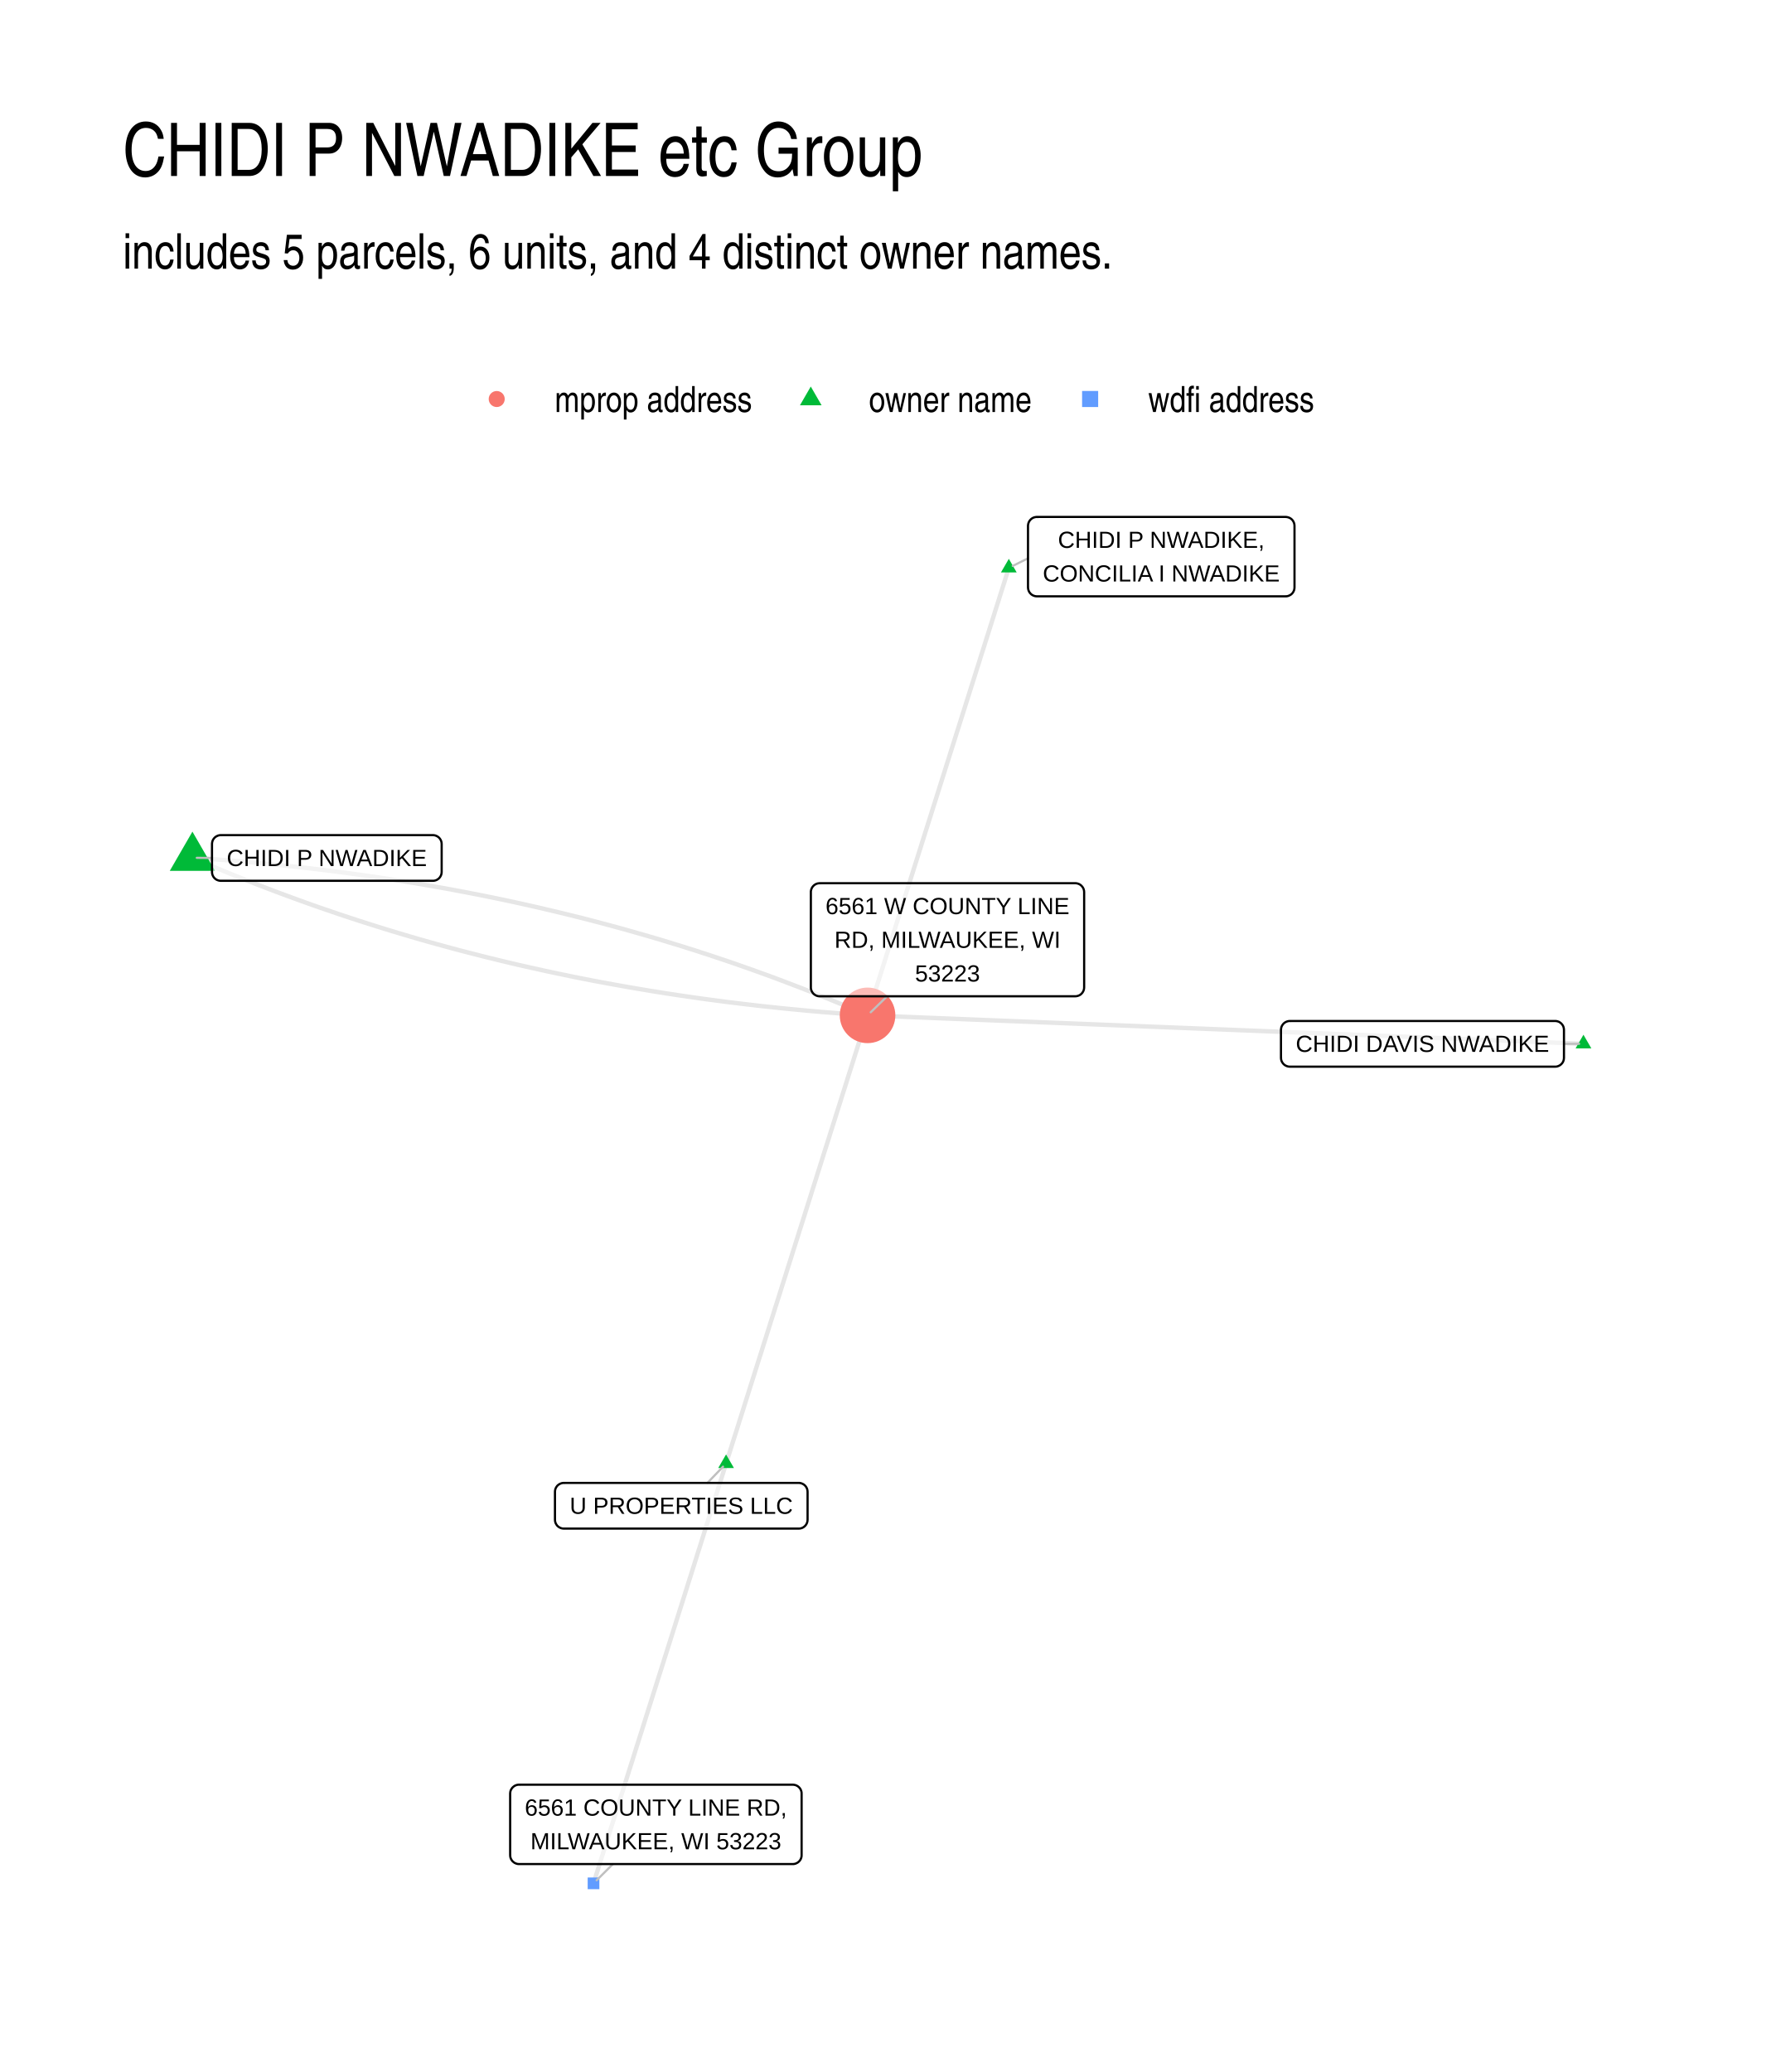
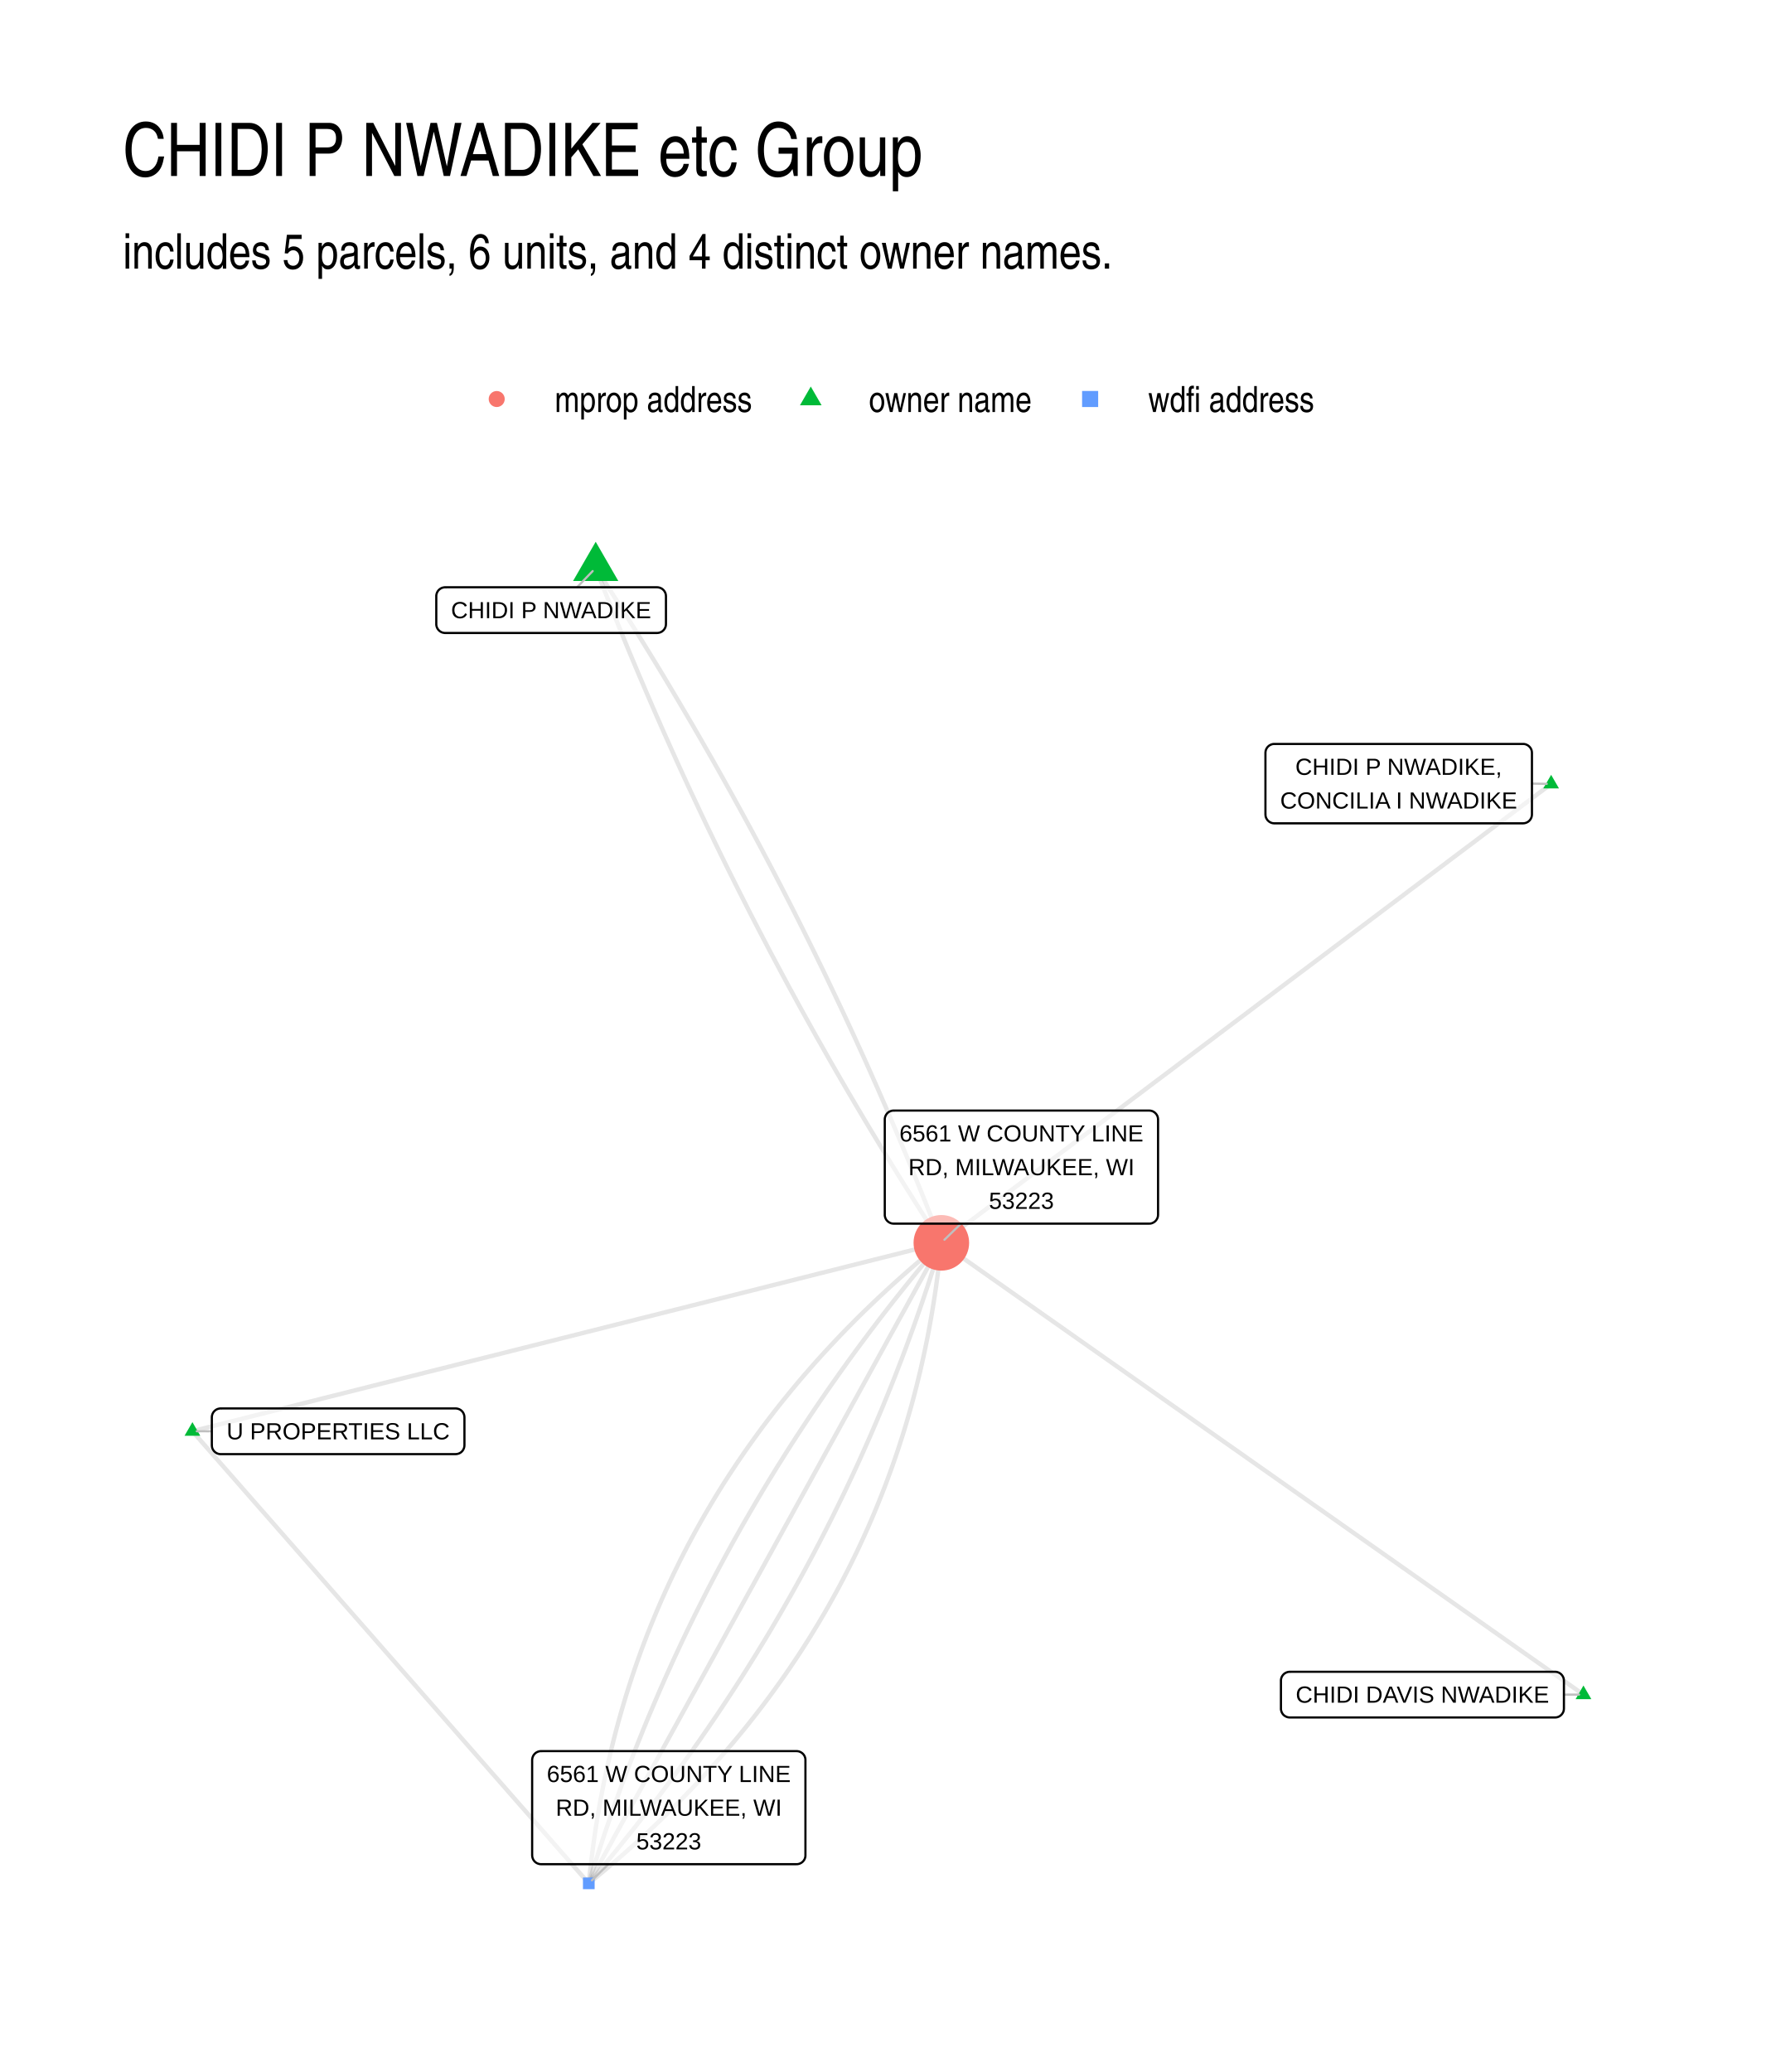
- <svg xmlns="http://www.w3.org/2000/svg" width="432.00pt" height="504.00pt" viewBox="0 0 432.00 504.00">
+ <svg xmlns="http://www.w3.org/2000/svg" width="576" height="672" viewBox="0 0 432 504">
  <g class="svglite">
    <defs>
-       <style type="text/css">
-     .svglite line, .svglite polyline, .svglite polygon, .svglite path, .svglite rect, .svglite circle {
-       fill: none;
-       stroke: #000000;
-       stroke-linecap: round;
-       stroke-linejoin: round;
-       stroke-miterlimit: 10.00;
-     }
-     .svglite text {
-       white-space: pre;
-     }
-     .svglite g.glyphgroup path {
-       fill: inherit;
-       stroke: none;
-     }
-   </style>
+       <style>.svglite line,.svglite polyline,.svglite polygon,.svglite path,.svglite circle{fill:none;stroke:#000000;stroke-linecap:round;stroke-linejoin:round;stroke-miterlimit:10.00}.svglite text{white-space:pre}.svglite g.glyphgroup path{fill:inherit;stroke:none}</style>
    </defs>
-     <rect width="100%" height="100%" style="stroke: none; fill: #FFFFFF;" />
+     <rect width="100%" height="100%" style="stroke-linecap:round;stroke-linejoin:round;stroke-miterlimit:10.00;stroke:none;fill:#FFFFFF" />
    <defs>
      <clipPath id="cpMC4wMHw0MzIuMDB8MC4wMHw1MDQuMDA=">
-         <rect x="0.00" y="0.00" width="432.00" height="504.00" />
+         <path d="M0 0h432v504H0z" />
      </clipPath>
    </defs>
    <g clip-path="url(#cpMC4wMHw0MzIuMDB8MC4wMHw1MDQuMDA=)">
-       <rect x="0.00" y="0.00" width="432.00" height="504.00" style="stroke-width: 1.07; stroke: none; fill: #FFFFFF;" />
+       <path d="M0 0h432v504H0z" style="stroke-width:1.07;stroke:none;fill:#FFFFFF" />
    </g>
    <defs>
      <clipPath id="cpMjkuODl8NDAyLjExfDEyMi4xNHw0NzQuMTE=">
-         <rect x="29.89" y="122.14" width="372.22" height="351.97" />
+         <path d="M29.89 122.14h372.22v351.97H29.89z" />
      </clipPath>
    </defs>
    <g clip-path="url(#cpMjkuODl8NDAyLjExfDEyMi4xNHw0NzQuMTE=)">
-       <polyline points="385.19,253.90 383.43,253.83 381.67,253.76 379.92,253.69 378.16,253.62 376.40,253.55 374.64,253.48 372.88,253.41 371.12,253.34 369.36,253.27 367.60,253.20 365.84,253.13 364.08,253.06 362.32,252.99 360.57,252.92 358.81,252.85 357.05,252.78 355.29,252.71 353.53,252.64 351.77,252.57 350.01,252.50 348.25,252.43 346.49,252.36 344.73,252.29 342.97,252.22 341.22,252.15 339.46,252.08 337.70,252.01 335.94,251.94 334.18,251.87 332.42,251.80 330.66,251.73 328.90,251.66 327.14,251.59 325.38,251.52 323.62,251.45 321.87,251.38 320.11,251.32 318.35,251.25 316.59,251.18 314.83,251.11 313.07,251.04 311.31,250.97 309.55,250.90 307.79,250.83 306.03,250.76 304.27,250.69 302.52,250.62 300.76,250.55 299.00,250.48 297.24,250.41 295.48,250.34 293.72,250.27 291.96,250.20 290.20,250.13 288.44,250.06 286.68,249.99 284.92,249.92 283.17,249.85 281.41,249.78 279.65,249.71 277.89,249.64 276.13,249.57 274.37,249.50 272.61,249.43 270.85,249.36 269.09,249.29 267.33,249.22 265.57,249.15 263.82,249.08 262.06,249.01 260.30,248.94 258.54,248.87 256.78,248.80 255.02,248.73 253.26,248.66 251.50,248.59 249.74,248.52 247.98,248.45 246.22,248.38 244.46,248.31 242.71,248.24 240.95,248.17 239.19,248.10 237.43,248.03 235.67,247.96 233.91,247.89 232.15,247.82 230.39,247.75 228.63,247.68 226.87,247.61 225.11,247.54 223.36,247.47 221.60,247.40 219.84,247.33 218.08,247.26 216.32,247.19 214.56,247.12 212.80,247.05 211.04,246.98 " style="stroke-width: 1.07; stroke: #000000; stroke-opacity: 0.10; stroke-linecap: butt;" />
-       <polyline points="245.41,138.14 245.06,139.24 244.71,140.33 244.37,141.43 244.02,142.53 243.67,143.63 243.32,144.73 242.98,145.83 242.63,146.93 242.28,148.03 241.94,149.13 241.59,150.23 241.24,151.33 240.89,152.43 240.55,153.53 240.20,154.63 239.85,155.73 239.51,156.83 239.16,157.93 238.81,159.02 238.46,160.12 238.12,161.22 237.77,162.32 237.42,163.42 237.08,164.52 236.73,165.62 236.38,166.72 236.03,167.82 235.69,168.92 235.34,170.02 234.99,171.12 234.65,172.22 234.30,173.32 233.95,174.42 233.60,175.52 233.26,176.62 232.91,177.71 232.56,178.81 232.22,179.91 231.87,181.01 231.52,182.11 231.17,183.21 230.83,184.31 230.48,185.41 230.13,186.51 229.79,187.61 229.44,188.71 229.09,189.81 228.74,190.91 228.40,192.01 228.05,193.11 227.70,194.21 227.36,195.31 227.01,196.40 226.66,197.50 226.32,198.60 225.97,199.70 225.62,200.80 225.27,201.90 224.93,203.00 224.58,204.10 224.23,205.20 223.89,206.30 223.54,207.40 223.19,208.50 222.84,209.60 222.50,210.70 222.15,211.80 221.80,212.90 221.46,214.00 221.11,215.10 220.76,216.19 220.41,217.29 220.07,218.39 219.72,219.49 219.37,220.59 219.03,221.69 218.68,222.79 218.33,223.89 217.98,224.99 217.64,226.09 217.29,227.19 216.94,228.29 216.60,229.39 216.25,230.49 215.90,231.59 215.55,232.69 215.21,233.79 214.86,234.88 214.51,235.98 214.17,237.08 213.82,238.18 213.47,239.28 213.12,240.38 212.78,241.48 212.43,242.58 212.08,243.68 211.74,244.78 211.39,245.88 211.04,246.98 " style="stroke-width: 1.07; stroke: #000000; stroke-opacity: 0.10; stroke-linecap: butt;" />
-       <polyline points="46.81,208.65 48.32,209.30 49.83,209.95 51.35,210.59 52.87,211.23 54.40,211.86 55.92,212.49 57.45,213.11 58.99,213.73 60.52,214.34 62.06,214.95 63.60,215.55 65.15,216.14 66.69,216.73 68.24,217.31 69.80,217.89 71.36,218.46 72.91,219.03 74.48,219.59 76.04,220.15 77.61,220.70 79.18,221.24 80.76,221.78 82.34,222.32 83.92,222.85 85.50,223.37 87.09,223.89 88.68,224.40 90.27,224.91 91.87,225.41 93.47,225.91 95.07,226.40 96.67,226.88 98.28,227.36 99.89,227.84 101.50,228.31 103.12,228.77 104.74,229.23 106.36,229.68 107.99,230.13 109.62,230.57 111.25,231.01 112.89,231.44 114.52,231.86 116.17,232.28 117.81,232.70 119.46,233.10 121.11,233.51 122.76,233.91 124.41,234.30 126.07,234.69 127.74,235.07 129.40,235.44 131.07,235.81 132.74,236.18 134.41,236.54 136.09,236.89 137.77,237.24 139.45,237.59 141.14,237.93 142.83,238.26 144.52,238.59 146.22,238.91 147.91,239.22 149.61,239.53 151.32,239.84 153.03,240.14 154.74,240.43 156.45,240.72 158.16,241.01 159.88,241.28 161.61,241.56 163.33,241.82 165.06,242.09 166.79,242.34 168.52,242.59 170.26,242.84 172.00,243.08 173.74,243.31 175.49,243.54 177.24,243.77 178.99,243.98 180.75,244.20 182.50,244.40 184.27,244.61 186.03,244.80 187.80,244.99 189.57,245.18 191.34,245.36 193.12,245.53 194.89,245.70 196.68,245.87 198.46,246.02 200.25,246.18 202.04,246.32 203.84,246.47 205.63,246.60 207.43,246.73 209.24,246.86 211.04,246.98 " style="stroke-width: 1.07; stroke: #000000; stroke-opacity: 0.10; stroke-linecap: butt;" />
-       <polyline points="176.62,355.99 176.97,354.89 177.32,353.79 177.67,352.69 178.01,351.59 178.36,350.48 178.71,349.38 179.06,348.28 179.41,347.18 179.75,346.08 180.10,344.98 180.45,343.88 180.80,342.78 181.14,341.68 181.49,340.57 181.84,339.47 182.19,338.37 182.53,337.27 182.88,336.17 183.23,335.07 183.58,333.97 183.92,332.87 184.27,331.76 184.62,330.66 184.97,329.56 185.32,328.46 185.66,327.36 186.01,326.26 186.36,325.16 186.71,324.06 187.05,322.96 187.40,321.85 187.75,320.75 188.10,319.65 188.44,318.55 188.79,317.45 189.14,316.35 189.49,315.25 189.84,314.15 190.18,313.05 190.53,311.94 190.88,310.84 191.23,309.74 191.57,308.64 191.92,307.54 192.27,306.44 192.62,305.34 192.96,304.24 193.31,303.14 193.66,302.03 194.01,300.93 194.35,299.83 194.70,298.73 195.05,297.63 195.40,296.53 195.75,295.43 196.09,294.33 196.44,293.23 196.79,292.12 197.14,291.02 197.48,289.92 197.83,288.82 198.18,287.72 198.53,286.62 198.87,285.52 199.22,284.42 199.57,283.32 199.92,282.21 200.26,281.11 200.61,280.01 200.96,278.91 201.31,277.81 201.66,276.71 202.00,275.61 202.35,274.51 202.70,273.41 203.05,272.30 203.39,271.20 203.74,270.10 204.09,269.00 204.44,267.90 204.78,266.80 205.13,265.70 205.48,264.60 205.83,263.49 206.17,262.39 206.52,261.29 206.87,260.19 207.22,259.09 207.57,257.99 207.91,256.89 208.26,255.79 208.61,254.69 208.96,253.58 209.30,252.48 209.65,251.38 210.00,250.28 210.35,249.18 210.69,248.08 211.04,246.98 " style="stroke-width: 1.07; stroke: #000000; stroke-opacity: 0.10; stroke-linecap: butt;" />
-       <polyline points="176.62,355.99 176.30,357.02 175.97,358.05 175.65,359.08 175.32,360.12 175.00,361.15 174.67,362.18 174.34,363.21 174.02,364.24 173.69,365.27 173.37,366.31 173.04,367.34 172.72,368.37 172.39,369.40 172.06,370.43 171.74,371.46 171.41,372.49 171.09,373.53 170.76,374.56 170.44,375.59 170.11,376.62 169.78,377.65 169.46,378.68 169.13,379.72 168.81,380.75 168.48,381.78 168.16,382.81 167.83,383.84 167.50,384.87 167.18,385.90 166.85,386.94 166.53,387.97 166.20,389.00 165.88,390.03 165.55,391.06 165.22,392.09 164.90,393.13 164.57,394.16 164.25,395.19 163.92,396.22 163.60,397.25 163.27,398.28 162.95,399.31 162.62,400.35 162.29,401.38 161.97,402.41 161.64,403.44 161.32,404.47 160.99,405.50 160.67,406.54 160.34,407.57 160.01,408.60 159.69,409.63 159.36,410.66 159.04,411.69 158.71,412.72 158.39,413.76 158.06,414.79 157.73,415.82 157.41,416.85 157.08,417.88 156.76,418.91 156.43,419.95 156.11,420.98 155.78,422.01 155.45,423.04 155.13,424.07 154.80,425.10 154.48,426.14 154.15,427.17 153.83,428.20 153.50,429.23 153.17,430.26 152.85,431.29 152.52,432.32 152.20,433.36 151.87,434.39 151.55,435.42 151.22,436.45 150.89,437.48 150.57,438.51 150.24,439.55 149.92,440.58 149.59,441.61 149.27,442.64 148.94,443.67 148.61,444.70 148.29,445.73 147.96,446.77 147.64,447.80 147.31,448.83 146.99,449.86 146.66,450.89 146.33,451.92 146.01,452.96 145.68,453.99 145.36,455.02 145.03,456.05 144.71,457.08 144.38,458.11 " style="stroke-width: 1.07; stroke: #000000; stroke-opacity: 0.10; stroke-linecap: butt;" />
-       <polyline points="46.81,208.65 48.61,208.77 50.42,208.89 52.22,209.02 54.01,209.16 55.81,209.30 57.60,209.45 59.39,209.60 61.17,209.76 62.95,209.92 64.73,210.09 66.51,210.27 68.28,210.45 70.05,210.63 71.82,210.82 73.58,211.02 75.35,211.22 77.10,211.43 78.86,211.64 80.61,211.86 82.36,212.08 84.11,212.31 85.85,212.55 87.59,212.79 89.33,213.03 91.06,213.28 92.79,213.54 94.52,213.80 96.24,214.07 97.97,214.34 99.69,214.62 101.40,214.90 103.11,215.19 104.82,215.49 106.53,215.79 108.24,216.09 109.94,216.40 111.63,216.72 113.33,217.04 115.02,217.37 116.71,217.70 118.40,218.04 120.08,218.38 121.76,218.73 123.44,219.08 125.11,219.44 126.78,219.81 128.45,220.18 130.11,220.56 131.78,220.94 133.43,221.33 135.09,221.72 136.74,222.12 138.39,222.52 140.04,222.93 141.68,223.34 143.33,223.76 144.96,224.19 146.60,224.62 148.23,225.06 149.86,225.50 151.48,225.94 153.11,226.40 154.73,226.86 156.34,227.32 157.96,227.79 159.57,228.26 161.18,228.74 162.78,229.23 164.38,229.72 165.98,230.21 167.58,230.72 169.17,231.22 170.76,231.74 172.35,232.25 173.93,232.78 175.51,233.31 177.09,233.84 178.67,234.38 180.24,234.93 181.81,235.48 183.37,236.03 184.93,236.60 186.49,237.16 188.05,237.73 189.60,238.31 191.16,238.90 192.70,239.49 194.25,240.08 195.79,240.68 197.33,241.28 198.86,241.90 200.40,242.51 201.93,243.13 203.45,243.76 204.98,244.39 206.50,245.03 208.02,245.67 209.53,246.32 211.04,246.98 " style="stroke-width: 1.07; stroke: #000000; stroke-opacity: 0.10; stroke-linecap: butt;" />
-       <polygon points="385.19,251.69 387.11,255.01 383.28,255.01 " style="stroke-width: 0.71; stroke: none; fill: #00BA38;" />
-       <polygon points="245.41,135.93 247.32,139.24 243.49,139.24 " style="stroke-width: 0.71; stroke: none; fill: #00BA38;" />
-       <polygon points="46.81,202.29 52.31,211.83 41.30,211.83 " style="stroke-width: 0.71; stroke: none; fill: #00BA38;" />
-       <polygon points="176.62,353.78 178.54,357.09 174.71,357.09 " style="stroke-width: 0.71; stroke: none; fill: #00BA38;" />
-       <circle cx="211.04" cy="246.98" r="6.76" style="stroke-width: 0.71; stroke: none; fill: #F8766D;" />
-       <polygon points="142.96,459.53 145.80,459.53 145.80,456.69 142.96,456.69 " style="stroke-width: 0.71; stroke: none; fill: #619CFF;" />
-       <line x1="380.45" y1="253.90" x2="384.13" y2="253.90" style="stroke-width: 0.53; stroke: #BFBFBF;" />
-       <line x1="250.07" y1="135.81" x2="246.36" y2="137.66" style="stroke-width: 0.53; stroke: #BFBFBF;" />
-       <line x1="51.57" y1="208.70" x2="47.87" y2="208.66" style="stroke-width: 0.53; stroke: #BFBFBF;" />
-       <line x1="172.09" y1="360.71" x2="175.88" y2="356.76" style="stroke-width: 0.53; stroke: #BFBFBF;" />
-       <line x1="215.80" y1="242.34" x2="211.81" y2="246.23" style="stroke-width: 0.53; stroke: #BFBFBF;" />
-       <line x1="149.10" y1="453.42" x2="145.14" y2="457.36" style="stroke-width: 0.53; stroke: #BFBFBF;" />
-       <polygon points="313.77,259.46 378.29,259.46 378.21,259.46 378.55,259.45 378.89,259.38 379.22,259.25 379.52,259.08 379.79,258.86 380.02,258.60 380.21,258.31 380.34,257.99 380.42,257.65 380.45,257.30 380.45,257.30 380.45,250.51 380.45,250.51 380.42,250.16 380.34,249.82 380.21,249.50 380.02,249.21 379.79,248.95 379.52,248.73 379.22,248.55 378.89,248.43 378.55,248.36 378.29,248.35 313.77,248.35 314.03,248.36 313.69,248.35 313.34,248.39 313.01,248.49 312.69,248.64 312.41,248.83 312.16,249.07 311.95,249.35 311.78,249.66 311.67,249.99 311.62,250.33 311.61,250.51 311.61,257.30 311.62,257.13 311.62,257.48 311.67,257.82 311.78,258.15 311.95,258.46 312.16,258.74 312.41,258.98 312.69,259.17 313.01,259.32 313.34,259.42 313.69,259.46 " style="stroke-width: 0.53; fill: #FFFFFF; fill-opacity: 0.50;" />
-       <text x="346.03" y="255.86" text-anchor="middle" style="font-size: 5.69px; font-family: &quot;Liberation Sans&quot;;" textLength="61.64px" lengthAdjust="spacingAndGlyphs">CHIDI DAVIS NWADIKE</text>
-       <polygon points="252.23,145.05 312.74,145.05 312.65,145.05 313.00,145.04 313.34,144.97 313.66,144.84 313.97,144.67 314.24,144.45 314.47,144.19 314.65,143.90 314.79,143.58 314.87,143.24 314.90,142.89 314.90,142.89 314.90,127.90 314.90,127.90 314.87,127.55 314.79,127.22 314.65,126.90 314.47,126.60 314.24,126.34 313.97,126.12 313.66,125.95 313.34,125.83 313.00,125.76 312.74,125.74 252.23,125.74 252.49,125.76 252.15,125.74 251.80,125.79 251.47,125.88 251.15,126.03 250.87,126.23 250.62,126.47 250.41,126.75 250.25,127.05 250.14,127.38 250.08,127.73 250.07,127.90 250.07,142.89 250.08,142.72 250.08,143.07 250.14,143.41 250.25,143.74 250.41,144.05 250.62,144.32 250.87,144.57 251.15,144.76 251.47,144.91 251.80,145.01 252.15,145.05 " style="stroke-width: 0.53; fill: #FFFFFF; fill-opacity: 0.50;" />
-       <text x="282.49" y="133.26" text-anchor="middle" style="font-size: 5.69px; font-family: &quot;Liberation Sans&quot;;" textLength="50.25px" lengthAdjust="spacingAndGlyphs">CHIDI P NWADIKE,</text>
-       <text x="282.49" y="141.45" text-anchor="middle" style="font-size: 5.69px; font-family: &quot;Liberation Sans&quot;;" textLength="57.62px" lengthAdjust="spacingAndGlyphs">CONCILIA I NWADIKE</text>
-       <polygon points="53.73,214.25 105.28,214.25 105.19,214.25 105.54,214.24 105.88,214.17 106.21,214.05 106.51,213.87 106.78,213.65 107.01,213.39 107.19,213.10 107.33,212.78 107.41,212.44 107.44,212.09 107.44,212.09 107.44,205.30 107.44,205.30 107.41,204.95 107.33,204.61 107.19,204.29 107.01,204.00 106.78,203.74 106.51,203.52 106.21,203.35 105.88,203.22 105.54,203.15 105.28,203.14 53.73,203.14 53.99,203.15 53.64,203.14 53.30,203.18 52.96,203.28 52.65,203.43 52.36,203.62 52.11,203.87 51.90,204.14 51.74,204.45 51.63,204.78 51.58,205.12 51.57,205.30 51.57,212.09 51.58,211.92 51.58,212.27 51.63,212.61 51.74,212.94 51.90,213.25 52.11,213.53 52.36,213.77 52.65,213.97 52.96,214.11 53.30,214.21 53.64,214.25 " style="stroke-width: 0.53; fill: #FFFFFF; fill-opacity: 0.50;" />
-       <text x="79.50" y="210.65" text-anchor="middle" style="font-size: 5.69px; font-family: &quot;Liberation Sans&quot;;" textLength="48.67px" lengthAdjust="spacingAndGlyphs">CHIDI P NWADIKE</text>
-       <polygon points="137.16,371.82 194.29,371.82 194.20,371.82 194.55,371.81 194.89,371.74 195.22,371.62 195.52,371.44 195.79,371.22 196.02,370.96 196.20,370.67 196.34,370.35 196.42,370.01 196.45,369.66 196.45,369.66 196.45,362.87 196.45,362.87 196.42,362.52 196.34,362.18 196.20,361.86 196.02,361.57 195.79,361.31 195.52,361.09 195.22,360.92 194.89,360.79 194.55,360.72 194.29,360.71 137.16,360.71 137.42,360.72 137.07,360.71 136.73,360.75 136.40,360.85 136.08,361.00 135.80,361.19 135.54,361.43 135.34,361.71 135.17,362.02 135.06,362.35 135.01,362.69 135.00,362.87 135.00,369.66 135.01,369.49 135.01,369.84 135.06,370.18 135.17,370.51 135.34,370.82 135.54,371.10 135.80,371.34 136.08,371.53 136.40,371.68 136.73,371.78 137.07,371.82 " style="stroke-width: 0.53; fill: #FFFFFF; fill-opacity: 0.50;" />
-       <text x="165.73" y="368.22" text-anchor="middle" style="font-size: 5.69px; font-family: &quot;Liberation Sans&quot;;" textLength="54.25px" lengthAdjust="spacingAndGlyphs">U PROPERTIES LLC</text>
-       <polygon points="199.41,242.34 261.57,242.34 261.48,242.34 261.83,242.32 262.17,242.25 262.49,242.13 262.80,241.96 263.06,241.74 263.29,241.48 263.48,241.18 263.62,240.86 263.70,240.53 263.73,240.18 263.73,240.18 263.73,216.99 263.73,216.99 263.70,216.65 263.62,216.31 263.48,215.99 263.29,215.70 263.06,215.44 262.80,215.22 262.49,215.04 262.17,214.92 261.83,214.85 261.57,214.83 199.41,214.83 199.67,214.85 199.32,214.84 198.97,214.88 198.64,214.97 198.33,215.12 198.04,215.32 197.79,215.56 197.58,215.84 197.42,216.15 197.31,216.48 197.25,216.82 197.25,216.99 197.25,240.18 197.25,240.01 197.25,240.35 197.31,240.70 197.42,241.03 197.58,241.33 197.79,241.61 198.04,241.85 198.33,242.05 198.64,242.20 198.97,242.30 199.32,242.34 " style="stroke-width: 0.53; fill: #FFFFFF; fill-opacity: 0.50;" />
-       <text x="230.49" y="222.35" text-anchor="middle" style="font-size: 5.69px; font-family: &quot;Liberation Sans&quot;;" textLength="59.28px" lengthAdjust="spacingAndGlyphs">6561 W COUNTY LINE</text>
-       <text x="230.49" y="230.55" text-anchor="middle" style="font-size: 5.69px; font-family: &quot;Liberation Sans&quot;;" textLength="54.98px" lengthAdjust="spacingAndGlyphs">RD, MILWAUKEE, WI</text>
-       <text x="230.49" y="238.74" text-anchor="middle" style="font-size: 5.69px; font-family: &quot;Liberation Sans&quot;;" textLength="15.78px" lengthAdjust="spacingAndGlyphs">53223</text>
-       <polygon points="126.26,453.42 192.84,453.42 192.76,453.42 193.10,453.41 193.45,453.34 193.77,453.21 194.07,453.04 194.34,452.82 194.57,452.56 194.76,452.27 194.89,451.95 194.98,451.61 195.00,451.26 195.00,451.26 195.00,436.27 195.00,436.27 194.98,435.92 194.89,435.59 194.76,435.27 194.57,434.97 194.34,434.71 194.07,434.49 193.77,434.32 193.45,434.20 193.10,434.13 192.84,434.11 126.26,434.11 126.52,434.13 126.17,434.11 125.83,434.15 125.50,434.25 125.18,434.40 124.90,434.60 124.64,434.84 124.44,435.12 124.27,435.42 124.16,435.75 124.11,436.10 124.10,436.27 124.10,451.26 124.11,451.09 124.11,451.44 124.16,451.78 124.27,452.11 124.44,452.42 124.64,452.69 124.90,452.93 125.18,453.13 125.50,453.28 125.83,453.38 126.17,453.42 " style="stroke-width: 0.53; fill: #FFFFFF; fill-opacity: 0.50;" />
-       <text x="159.55" y="441.63" text-anchor="middle" style="font-size: 5.69px; font-family: &quot;Liberation Sans&quot;;" textLength="63.70px" lengthAdjust="spacingAndGlyphs">6561 COUNTY LINE RD,</text>
-       <text x="159.55" y="449.82" text-anchor="middle" style="font-size: 5.69px; font-family: &quot;Liberation Sans&quot;;" textLength="60.97px" lengthAdjust="spacingAndGlyphs">MILWAUKEE, WI 53223</text>
+       <path d="m385.19 412.2-1.58-1.11-1.57-1.11-1.58-1.11-1.58-1.11-1.58-1.11-1.57-1.11-1.58-1.11-1.58-1.11-1.58-1.11-1.58-1.11-1.57-1.11-1.58-1.11-1.58-1.11-1.58-1.11-1.57-1.11-1.58-1.11-1.58-1.11-1.58-1.11-1.58-1.11-1.57-1.11-1.58-1.11-1.58-1.11-1.58-1.11-1.58-1.11-1.57-1.11-1.58-1.11-1.58-1.11-1.58-1.11-1.57-1.11-1.58-1.11-1.58-1.11-1.58-1.11-1.58-1.11-1.57-1.11-1.58-1.11-1.58-1.11-1.58-1.11-1.57-1.11-1.58-1.11-1.58-1.11-1.58-1.11-1.58-1.11-1.57-1.11-1.58-1.11-1.58-1.11-1.58-1.11-1.58-1.11-1.57-1.11-1.58-1.11-1.58-1.11-1.58-1.11-1.57-1.11-1.58-1.11-1.58-1.11-1.58-1.11-1.58-1.11-1.57-1.11-1.58-1.11-1.58-1.11-1.58-1.11-1.57-1.11-1.58-1.11-1.58-1.11-1.58-1.11-1.58-1.11-1.57-1.11-1.58-1.11-1.58-1.11-1.58-1.11-1.58-1.11-1.57-1.11-1.58-1.11-1.58-1.11-1.58-1.11-1.57-1.11-1.58-1.11-1.58-1.11-1.58-1.11-1.58-1.11-1.57-1.11-1.58-1.11-1.58-1.11-1.58-1.11-1.57-1.11-1.58-1.11-1.58-1.11-1.58-1.11-1.58-1.11-1.57-1.11-1.58-1.11-1.58-1.11-1.58-1.11-1.58-1.11-1.57-1.11-1.58-1.11-1.58-1.11-1.58-1.11-1.57-1.11-1.58-1.11" style="stroke-width:1.07;stroke:#000000;stroke-opacity:0.10;stroke-linecap:butt" />
+       <path d="m377.33 190.68-1.5 1.13-1.5 1.12-1.5 1.13-1.5 1.13-1.5 1.13-1.49 1.12-1.5 1.13-1.5 1.13-1.5 1.13-1.5 1.12-1.5 1.13-1.49 1.13-1.5 1.13-1.5 1.12-1.5 1.13-1.5 1.13-1.5 1.13-1.49 1.13-1.5 1.12-1.5 1.13-1.5 1.13-1.5 1.13-1.5 1.12-1.49 1.13-1.5 1.13-1.5 1.13-1.5 1.12-1.5 1.13-1.5 1.13-1.49 1.13-1.5 1.12-1.5 1.13-1.5 1.13-1.5 1.13-1.5 1.12-1.49 1.13-1.5 1.13-1.5 1.13-1.5 1.12-1.5 1.13-1.5 1.13-1.49 1.13-1.5 1.12-1.5 1.13-1.5 1.13-1.5 1.13-1.5 1.12-1.5 1.13-1.49 1.13-1.5 1.13-1.5 1.12-1.5 1.13-1.5 1.13-1.5 1.13-1.49 1.13-1.5 1.12-1.5 1.13-1.5 1.13-1.5 1.13-1.5 1.12-1.49 1.13-1.5 1.13-1.5 1.13-1.5 1.12-1.5 1.13-1.5 1.13-1.49 1.13-1.5 1.12-1.5 1.13-1.5 1.13-1.5 1.13-1.5 1.12-1.49 1.13-1.5 1.13-1.5 1.13-1.5 1.12-1.5 1.13-1.5 1.13-1.49 1.13-1.5 1.12-1.5 1.13-1.5 1.13-1.5 1.13-1.5 1.12-1.49 1.13-1.5 1.13-1.5 1.13-1.5 1.12-1.5 1.13-1.5 1.13-1.5 1.13-1.49 1.12-1.5 1.13-1.5 1.13-1.5 1.13-1.5 1.13-1.5 1.12-1.49 1.13-1.5 1.13" style="stroke-width:1.07;stroke:#000000;stroke-opacity:0.10;stroke-linecap:butt" />
+       <path d="m144.91 138.14.67 1.73.68 1.74.67 1.73.69 1.73.68 1.73.69 1.73.7 1.73.7 1.72.7 1.72.7 1.73.71 1.72.71 1.72.72 1.71.72 1.72.72 1.71.73 1.71.73 1.72.73 1.7.74 1.71.74 1.71.74 1.7.75 1.71.75 1.7.76 1.7.76 1.69.76 1.7.76 1.7.77 1.69.78 1.69.77 1.69.78 1.69.79 1.69.79 1.68.79 1.68.79 1.69.8 1.68.8 1.68.81 1.67.81 1.68.81 1.67.82 1.68.82 1.67.82 1.67.83 1.66.83 1.67.84 1.67.84 1.66.84 1.66.84 1.66.85 1.66.86 1.66.85 1.65.86 1.65.87 1.66.86 1.65.87 1.64.88 1.65.88 1.65.88 1.64.88 1.64.89 1.64.9 1.64.89 1.64.9 1.64.91 1.63.9 1.63.91 1.64.92 1.63.92 1.62.92 1.63.92 1.63.93 1.62.93 1.62.94 1.62.94 1.62.94 1.62.95 1.61.95 1.62.96 1.61.95 1.61.96 1.61.97 1.6.97 1.61.97 1.6.98 1.61.98 1.6.98 1.6.99 1.6.99 1.59.99 1.6 1 1.59 1 1.59 1 1.59 1.01 1.59 1.01 1.59 1.02 1.58 1.02 1.59 1.02 1.58 1.03 1.58M46.81 348.13l1.84-.46 1.84-.46 1.84-.47 1.84-.46 1.84-.46 1.84-.46 1.84-.47 1.84-.46 1.84-.46 1.84-.47 1.84-.46 1.84-.46 1.84-.46 1.84-.47 1.84-.46 1.84-.46 1.84-.47 1.84-.46 1.84-.46 1.84-.46 1.84-.47 1.84-.46 1.84-.46 1.84-.47 1.84-.46 1.84-.46 1.84-.46 1.84-.47 1.84-.46 1.84-.46 1.84-.47 1.84-.46 1.84-.46 1.84-.46 1.84-.47 1.84-.46 1.84-.46 1.85-.47 1.84-.46 1.84-.46 1.84-.46 1.84-.47 1.84-.46 1.84-.46 1.84-.47 1.84-.46 1.84-.46 1.84-.46 1.84-.47 1.84-.46 1.84-.46 1.84-.47 1.84-.46 1.84-.46 1.84-.47 1.84-.46 1.84-.46 1.84-.46 1.84-.47 1.84-.46 1.84-.46 1.84-.47 1.84-.46 1.84-.46 1.84-.46 1.84-.47 1.84-.46 1.84-.46 1.84-.47 1.84-.46 1.84-.46 1.84-.46 1.84-.47 1.84-.46 1.84-.46 1.84-.47 1.84-.46 1.84-.46 1.84-.46 1.84-.47 1.84-.46 1.84-.46 1.84-.47 1.84-.46 1.85-.46 1.84-.46 1.84-.47 1.84-.46 1.84-.46 1.84-.47 1.84-.46 1.84-.46 1.84-.46 1.84-.47 1.84-.46 1.84-.46 1.84-.47 1.84-.46 1.84-.46M46.81 348.13l.97 1.11.98 1.12.97 1.11.97 1.11.98 1.11.97 1.11.97 1.11.98 1.11.97 1.11.98 1.11.97 1.11.97 1.11.98 1.12.97 1.11.98 1.11.97 1.11.97 1.11.98 1.11.97 1.11.98 1.11.97 1.11.97 1.11.98 1.11.97 1.12.98 1.11.97 1.11.97 1.11.98 1.11.97 1.11.98 1.11.97 1.11.97 1.11.98 1.11.97 1.11.98 1.12.97 1.11.97 1.11.98 1.11.97 1.11.98 1.11.97 1.11.97 1.11.98 1.11.97 1.11.98 1.11.97 1.12.97 1.11.98 1.11.97 1.11.98 1.11.97 1.11.97 1.11.98 1.11.97 1.11.98 1.11.97 1.11.97 1.12.98 1.11.97 1.11.98 1.11.97 1.11.97 1.11.98 1.11.97 1.11.98 1.11.97 1.11.97 1.11.98 1.12.97 1.11.98 1.11.97 1.11.97 1.11.98 1.11.97 1.11.97 1.11.98 1.11.97 1.11.98 1.11.97 1.12.97 1.11.98 1.11.97 1.11.98 1.11.97 1.11.97 1.11.98 1.11.97 1.11.98 1.11.97 1.11.97 1.12.98 1.11.97 1.11.98 1.11.97 1.11.97 1.11.98 1.11.97 1.11.98 1.11.97 1.11" style="stroke-width:1.07;stroke:#000000;stroke-opacity:0.10;stroke-linecap:butt" />
+       <path d="m144.91 138.14 1.02 1.58 1.03 1.58 1.02 1.58 1.01 1.59 1.01 1.58 1.01 1.59 1.01 1.59 1 1.59 1 1.6.99 1.59.99 1.6.99 1.6.98 1.6.98 1.6.98 1.6.97 1.6.97 1.61.96 1.61.96 1.61.96 1.61.95 1.61.95 1.61.95 1.62.95 1.61.93 1.62.94 1.62.93 1.63.93 1.62.93 1.62.92 1.63.92 1.63.91 1.63.91 1.63.91 1.63.9 1.64.9 1.63.9 1.64.89 1.64.89 1.64.89 1.64.88 1.65.88 1.64.87 1.65.87 1.65.87 1.65.86 1.65.86 1.65.86 1.66.85 1.66.85 1.65.85 1.66.84 1.67.84 1.66.83 1.66.83 1.67.83 1.67.83 1.67.82 1.67.81 1.67.82 1.67.81 1.68.8 1.68.8 1.68.8 1.68.8 1.68.79 1.68.79 1.69.78 1.69.78 1.68.78 1.69.77 1.7.77 1.69.77 1.69.76 1.7.76 1.7.75 1.7.76 1.7.74 1.7.75 1.71.74 1.7.74 1.71.73 1.71.73 1.71.73 1.71.72 1.72.72 1.71.71 1.72.72 1.72.7 1.72.71 1.72.7 1.72.7 1.73.69 1.72.69 1.73.69 1.73.68 1.73.68 1.74.68 1.73.67 1.74m-85.76 155.8 1.54-1.25 1.52-1.27 1.52-1.26 1.49-1.28 1.49-1.28 1.47-1.29 1.45-1.3 1.45-1.3 1.43-1.3 1.41-1.32 1.4-1.32 1.39-1.33 1.37-1.33 1.37-1.34 1.34-1.35 1.33-1.35 1.32-1.36 1.31-1.37 1.29-1.37 1.28-1.38 1.26-1.39 1.25-1.39 1.24-1.4 1.22-1.4 1.21-1.41 1.2-1.42 1.18-1.43 1.17-1.43 1.15-1.43 1.14-1.45 1.13-1.45 1.12-1.46 1.09-1.46 1.09-1.47 1.07-1.48 1.06-1.48 1.05-1.49 1.03-1.49 1.01-1.51 1.01-1.51.99-1.51.97-1.52.97-1.53.94-1.54.94-1.54.92-1.55.91-1.55.89-1.56.88-1.57.87-1.57.85-1.58.84-1.59.82-1.59.82-1.6.79-1.61.79-1.61.77-1.62.75-1.63.75-1.63.73-1.64.71-1.64.7-1.65.69-1.66.67-1.67.66-1.67.65-1.67.63-1.69.62-1.69.61-1.7.59-1.7.58-1.71.56-1.72.55-1.72.54-1.73.52-1.73.51-1.75.5-1.75.48-1.75.47-1.76.45-1.77.44-1.78.43-1.78.41-1.79.4-1.79.39-1.8.37-1.81.36-1.81.34-1.82.33-1.83.32-1.83.3-1.84.29-1.85.28-1.85.26-1.86.25-1.86.24-1.88.22-1.88.2-1.88.2-1.89" style="stroke-width:1.07;stroke:#000000;stroke-opacity:0.10;stroke-linecap:butt" />
+       <path d="m143.23 458.11 1.2-1.41 1.2-1.42 1.19-1.42 1.18-1.43 1.17-1.42 1.17-1.43 1.16-1.44 1.16-1.44 1.15-1.44 1.14-1.44 1.13-1.45 1.13-1.45 1.12-1.45 1.11-1.46 1.11-1.46 1.1-1.46 1.09-1.47 1.09-1.47 1.07-1.47 1.08-1.48 1.06-1.48 1.06-1.48 1.05-1.49 1.05-1.49 1.03-1.49 1.04-1.5 1.02-1.5 1.02-1.5 1.01-1.51 1-1.5 1-1.52.99-1.51.98-1.52.98-1.52.97-1.53.96-1.53.95-1.53.95-1.53.94-1.54.94-1.54.93-1.55.92-1.54.91-1.56.91-1.55.9-1.56.89-1.56.89-1.56.88-1.57.87-1.57.87-1.57.86-1.58.85-1.58.85-1.58.84-1.59.83-1.59.82-1.6.82-1.59.81-1.6.81-1.6.79-1.61.8-1.61.78-1.61.78-1.62.77-1.62.76-1.62.76-1.63.75-1.62.74-1.64.73-1.63.73-1.64.73-1.64.71-1.65.71-1.65.7-1.65.7-1.65.68-1.66.68-1.66.68-1.67.67-1.66.66-1.68.65-1.67.65-1.68.64-1.68.63-1.68.62-1.69.62-1.69.62-1.69.6-1.7.6-1.7.59-1.7.59-1.71.57-1.71.58-1.71.56-1.72.56-1.72.55-1.72.54-1.73.54-1.73.53-1.73" style="stroke-width:1.07;stroke:#000000;stroke-opacity:0.10;stroke-linecap:butt" />
+       <path d="m143.23 458.11.87-1.57.86-1.57.87-1.58.87-1.57.86-1.58.87-1.57.86-1.57.87-1.58.87-1.57.86-1.57.87-1.58.86-1.57.87-1.58.87-1.57.86-1.57.87-1.58.87-1.57.86-1.58.87-1.57.86-1.57.87-1.58.87-1.57.86-1.57.87-1.58.87-1.57.86-1.58.87-1.57.86-1.57.87-1.58.87-1.57.86-1.57.87-1.58.87-1.57.86-1.58.87-1.57.86-1.57.87-1.58.87-1.57.86-1.57.87-1.58.87-1.57.86-1.58.87-1.57.86-1.57.87-1.58.87-1.57.86-1.57.87-1.58.87-1.57.86-1.58.87-1.57.86-1.57.87-1.58.87-1.57.86-1.58.87-1.57.87-1.57.86-1.58.87-1.57.86-1.57.87-1.58.87-1.57.86-1.58.87-1.57.87-1.57.86-1.58.87-1.57.86-1.57.87-1.58.87-1.57.86-1.58.87-1.57.87-1.57.86-1.58.87-1.57.86-1.57.87-1.58.87-1.57.86-1.58.87-1.57.87-1.57.86-1.58.87-1.57.86-1.58.87-1.57.87-1.57.86-1.58.87-1.57.87-1.57.86-1.58.87-1.57.86-1.58.87-1.57.87-1.57.86-1.58.87-1.57.87-1.57.86-1.58.87-1.57" style="stroke-width:1.07;stroke:#000000;stroke-opacity:0.10;stroke-linecap:butt" />
+       <path d="m143.23 458.11.53-1.73.54-1.73.54-1.73.55-1.72.56-1.72.56-1.71.57-1.72.58-1.71.59-1.7.59-1.71.6-1.7.6-1.69.61-1.7.62-1.69.63-1.69.63-1.68.64-1.68.65-1.68.65-1.67.66-1.67.67-1.67.67-1.67.68-1.66.69-1.66.7-1.65.7-1.65.71-1.65.71-1.65.72-1.64.73-1.64.74-1.63.74-1.63.75-1.63.76-1.63.76-1.62.77-1.62.78-1.62.78-1.61.79-1.61.8-1.6.81-1.61.81-1.6.81-1.59.83-1.6.83-1.59.84-1.58.85-1.59.85-1.58.86-1.57.86-1.58.88-1.57.88-1.57.88-1.56.9-1.56.9-1.56.91-1.55.91-1.55.92-1.55.93-1.55.93-1.54.95-1.54.94-1.53.96-1.53.96-1.53.97-1.53.98-1.52.98-1.52.99-1.51 1-1.51 1-1.51 1.01-1.51 1.02-1.5 1.02-1.5 1.03-1.5 1.04-1.49 1.05-1.49 1.05-1.49 1.06-1.48 1.06-1.48 1.07-1.47 1.08-1.48 1.09-1.47 1.09-1.46 1.1-1.47 1.11-1.46 1.11-1.46 1.12-1.45 1.13-1.45 1.13-1.45 1.14-1.44 1.15-1.44 1.15-1.44 1.17-1.43 1.16-1.44 1.18-1.42 1.18-1.43 1.19-1.42 1.2-1.42 1.2-1.41" style="stroke-width:1.07;stroke:#000000;stroke-opacity:0.10;stroke-linecap:butt" />
+       <path d="m143.23 458.11.19-1.89.21-1.88.22-1.88.24-1.87.25-1.87.26-1.86.27-1.85.29-1.85.31-1.84.31-1.83.33-1.83.35-1.82.36-1.81.37-1.81.39-1.8.4-1.79.41-1.79.43-1.78.44-1.78.45-1.77.47-1.76.48-1.75.5-1.75.51-1.74.52-1.74.54-1.73.55-1.72.56-1.72.58-1.71.59-1.7.61-1.7.61-1.69.64-1.68.64-1.68.66-1.67.68-1.67.69-1.66.7-1.65.71-1.64.73-1.64.74-1.63.76-1.63.77-1.62.79-1.61.79-1.61.81-1.6.83-1.59.84-1.59.85-1.58.87-1.57.88-1.57.89-1.56.91-1.55.92-1.55.93-1.54.95-1.54.96-1.53.98-1.52.99-1.51 1-1.51 1.02-1.5 1.03-1.5 1.05-1.49 1.06-1.48 1.07-1.48 1.08-1.47 1.1-1.46 1.12-1.46 1.12-1.45 1.14-1.44 1.16-1.44 1.17-1.43 1.18-1.43 1.19-1.42 1.21-1.41 1.23-1.4 1.23-1.4 1.25-1.39 1.27-1.39 1.28-1.38 1.29-1.37 1.3-1.37 1.32-1.36 1.34-1.35 1.34-1.35 1.36-1.34 1.38-1.33 1.39-1.33 1.4-1.32 1.41-1.31 1.43-1.31 1.44-1.3 1.46-1.3 1.47-1.29 1.48-1.28 1.5-1.27 1.51-1.27 1.53-1.27 1.54-1.25" style="stroke-width:1.07;stroke:#000000;stroke-opacity:0.10;stroke-linecap:butt" />
+       <path d="m385.19 409.99 1.92 3.32h-3.83zm-7.86-221.52 1.91 3.31h-3.83zm-232.42-56.69 5.5 9.54H139.4zm-98.1 214.14 1.91 3.32h-3.83z" style="stroke-width:0.71;stroke:none;fill:#00BA38" />
+       <path d="M141.81 459.53h2.84v-2.84h-2.84z" style="stroke-width:0.71;stroke:none;fill:#619CFF" />
+       <circle cx="228.99" cy="302.31" r="6.76" style="stroke-width:0.71;stroke:none;fill:#F8766D" />
+       <path d="m380.44 412.21 3.69-.01m-11.47-221.59 3.6.05m-235.88-47.81 3.79-3.94M51.53 348.15l-3.66-.01m100.14 105.31-4.02 3.92m89.78-159.73-4.02 3.92" style="stroke-width:0.53;stroke:#BFBFBF" />
+       <path d="M313.76 417.76h64.52-.09l.35-.01.34-.07.32-.12.3-.18.27-.22.23-.26.19-.29.14-.32.08-.34.03-.35v-6.79l-.03-.35-.08-.34-.14-.32-.19-.29-.23-.26-.27-.22-.3-.17-.32-.13-.34-.07-.26-.01h-64.52l.26.01-.35-.01-.35.04-.33.1-.31.15-.29.19-.25.25-.21.27-.16.31-.11.33-.06.34v6.97-.17.35l.06.34.11.33.16.31.21.28.25.24.29.19.31.15.33.1.35.04z" style="stroke-width:0.53;fill:#FFFFFF;fill-opacity:0.50" />
+       <text x="346.02" y="414.16" lengthAdjust="spacingAndGlyphs" style="font-size:5.69px;font-family:&quot;Liberation Sans&quot;" text-anchor="middle" textLength="61.64">CHIDI DAVIS NWADIKE</text>
+       <path d="M309.99 200.27h60.51-.09l.35-.02.34-.07.32-.12.3-.17.27-.22.23-.26.19-.3.14-.32.08-.33.03-.35v-14.99l-.03-.35-.08-.34-.14-.32-.19-.29-.23-.26-.27-.22-.3-.17-.32-.13-.34-.07-.26-.01h-60.51l.26.01-.35-.01-.34.04-.33.1-.32.15-.28.19-.26.25-.2.27-.17.31-.11.33-.05.34-.01.18v14.99l.01-.17v.34l.05.35.11.33.17.3.2.28.26.24.28.2.32.15.33.1.34.04z" style="stroke-width:0.53;fill:#FFFFFF;fill-opacity:0.50" />
+       <text x="340.24" y="188.47" lengthAdjust="spacingAndGlyphs" style="font-size:5.69px;font-family:&quot;Liberation Sans&quot;" text-anchor="middle" textLength="50.25">CHIDI P NWADIKE,</text>
+       <text x="340.24" y="196.67" lengthAdjust="spacingAndGlyphs" style="font-size:5.69px;font-family:&quot;Liberation Sans&quot;" text-anchor="middle" textLength="57.62">CONCILIA I NWADIKE</text>
+       <path d="M108.29 153.97h51.55-.09l.35-.02.34-.07.32-.12.3-.17.27-.22.23-.26.19-.3.14-.32.08-.33.03-.35v-6.8l-.03-.34-.08-.34-.14-.32-.19-.3-.23-.26-.27-.22-.3-.17-.32-.12-.34-.07-.26-.02h-51.55l.26.02-.35-.02-.35.05-.33.09-.31.15-.29.2-.25.24-.21.28-.16.31-.11.32-.06.35v6.97-.18.35l.06.35.11.33.16.3.21.28.25.24.29.2.31.15.33.09.35.05z" style="stroke-width:0.53;fill:#FFFFFF;fill-opacity:0.50" />
+       <text x="134.06" y="150.37" lengthAdjust="spacingAndGlyphs" style="font-size:5.69px;font-family:&quot;Liberation Sans&quot;" text-anchor="middle" textLength="48.67">CHIDI P NWADIKE</text>
+       <path d="M53.69 353.71h57.13-.09l.35-.02.34-.07.33-.12.3-.17.27-.22.23-.26.18-.3.14-.32.08-.33.03-.35v-6.8l-.03-.34-.08-.34-.14-.32-.18-.3-.23-.26-.27-.22-.3-.17-.33-.12-.34-.07-.26-.02H53.69l.26.02-.35-.02-.34.05-.34.09-.31.15-.29.2-.25.24-.21.28-.16.31-.11.33-.05.34-.01.17v6.8l.01-.18v.35l.05.35.11.33.16.3.21.28.25.24.29.2.31.15.34.1.34.04z" style="stroke-width:0.53;fill:#FFFFFF;fill-opacity:0.50" />
+       <text x="82.26" y="350.11" lengthAdjust="spacingAndGlyphs" style="font-size:5.69px;font-family:&quot;Liberation Sans&quot;" text-anchor="middle" textLength="54.25">U PROPERTIES LLC</text>
+       <path d="M131.61 453.45h62.16-.08l.34-.01.35-.07.32-.13.3-.17.27-.22.23-.26.19-.29.13-.32.09-.34.02-.35v-23.18l-.02-.35-.09-.34-.13-.32-.19-.29-.23-.26-.27-.22-.3-.17-.32-.13-.35-.07-.26-.01h-62.16l.26.01-.34-.01-.35.04-.33.1-.32.15-.28.19-.25.25-.21.27-.16.31-.11.33-.06.34-.01.18v23.18l.01-.17v.35l.06.34.11.33.16.31.21.28.25.24.28.19.32.15.33.1.35.04z" style="stroke-width:0.53;fill:#FFFFFF;fill-opacity:0.50" />
+       <text x="162.69" y="433.46" lengthAdjust="spacingAndGlyphs" style="font-size:5.69px;font-family:&quot;Liberation Sans&quot;" text-anchor="middle" textLength="59.28">6561 W COUNTY LINE</text>
+       <text x="162.69" y="441.66" lengthAdjust="spacingAndGlyphs" style="font-size:5.69px;font-family:&quot;Liberation Sans&quot;" text-anchor="middle" textLength="54.98">RD, MILWAUKEE, WI</text>
+       <text x="162.69" y="449.85" lengthAdjust="spacingAndGlyphs" style="font-size:5.69px;font-family:&quot;Liberation Sans&quot;" text-anchor="middle" textLength="15.78">53223</text>
+       <path d="M217.39 297.64h62.16-.09l.35-.01.34-.07.32-.13.3-.17.27-.22.23-.26.19-.3.14-.31.08-.34.03-.35V272.3l-.03-.35-.08-.34-.14-.32-.19-.29-.23-.26-.27-.22-.3-.18-.32-.12-.34-.07-.26-.01h-62.16l.26.01-.35-.01-.35.04-.33.1-.31.14-.29.2-.25.24-.21.28-.16.31-.11.33-.06.34v23.36-.17.34l.06.35.11.33.16.31.21.27.25.24.29.2.31.15.33.1.35.04z" style="stroke-width:0.53;fill:#FFFFFF;fill-opacity:0.50" />
+       <text x="248.47" y="277.65" lengthAdjust="spacingAndGlyphs" style="font-size:5.69px;font-family:&quot;Liberation Sans&quot;" text-anchor="middle" textLength="59.28">6561 W COUNTY LINE</text>
+       <text x="248.47" y="285.85" lengthAdjust="spacingAndGlyphs" style="font-size:5.69px;font-family:&quot;Liberation Sans&quot;" text-anchor="middle" textLength="54.98">RD, MILWAUKEE, WI</text>
+       <text x="248.47" y="294.04" lengthAdjust="spacingAndGlyphs" style="font-size:5.69px;font-family:&quot;Liberation Sans&quot;" text-anchor="middle" textLength="15.78">53223</text>
    </g>
    <g clip-path="url(#cpMC4wMHw0MzIuMDB8MC4wMHw1MDQuMDA=)">
-       <circle cx="120.83" cy="97.06" r="1.95" style="stroke-width: 0.71; stroke: none; fill: #F8766D;" />
-       <polygon points="197.23,94.02 199.86,98.58 194.60,98.58 " style="stroke-width: 0.71; stroke: none; fill: #00BA38;" />
-       <polygon points="263.23,99.01 267.14,99.01 267.14,95.10 263.23,95.10 " style="stroke-width: 0.71; stroke: none; fill: #619CFF;" />
-       <text x="134.95" y="100.22" style="font-size: 8.80px; font-weight: 0; font-family: &quot;Nimbus Sans Narrow&quot;;" textLength="48.16px" lengthAdjust="spacingAndGlyphs">mprop address</text>
-       <text x="211.35" y="100.22" style="font-size: 8.80px; font-weight: 0; font-family: &quot;Nimbus Sans Narrow&quot;;" textLength="39.72px" lengthAdjust="spacingAndGlyphs">owner name</text>
-       <text x="279.31" y="100.22" style="font-size: 8.80px; font-weight: 0; font-family: &quot;Nimbus Sans Narrow&quot;;" textLength="40.50px" lengthAdjust="spacingAndGlyphs">wdfi address</text>
-       <text x="29.89" y="65.35" style="font-size: 12.00px; font-weight: 0; font-family: &quot;Nimbus Sans Narrow&quot;;" textLength="241.17px" lengthAdjust="spacingAndGlyphs">includes 5 parcels, 6 units, and 4 distinct owner names.</text>
-       <text x="29.89" y="42.81" style="font-size: 18.00px; font-weight: 0; font-family: &quot;Nimbus Sans Narrow&quot;;" textLength="202.56px" lengthAdjust="spacingAndGlyphs">CHIDI P NWADIKE etc Group</text>
+       <circle cx="120.83" cy="97.06" r="1.95" style="stroke-width:0.71;stroke:none;fill:#F8766D" />
+       <path d="m197.23 94.02 2.63 4.56h-5.26z" style="stroke-width:0.71;stroke:none;fill:#00BA38" />
+       <path d="M263.23 99.01h3.91V95.1h-3.91z" style="stroke-width:0.71;stroke:none;fill:#619CFF" />
+       <text x="134.95" y="100.22" lengthAdjust="spacingAndGlyphs" style="font-size:8.80px;font-weight:0;font-family:&quot;Nimbus Sans Narrow&quot;" textLength="48.16">mprop address</text>
+       <text x="211.35" y="100.22" lengthAdjust="spacingAndGlyphs" style="font-size:8.80px;font-weight:0;font-family:&quot;Nimbus Sans Narrow&quot;" textLength="39.72">owner name</text>
+       <text x="279.31" y="100.22" lengthAdjust="spacingAndGlyphs" style="font-size:8.80px;font-weight:0;font-family:&quot;Nimbus Sans Narrow&quot;" textLength="40.5">wdfi address</text>
+       <text x="29.89" y="65.35" lengthAdjust="spacingAndGlyphs" style="font-size:12.00px;font-weight:0;font-family:&quot;Nimbus Sans Narrow&quot;" textLength="241.17">includes 5 parcels, 6 units, and 4 distinct owner names.</text>
+       <text x="29.89" y="42.81" lengthAdjust="spacingAndGlyphs" style="font-size:18.00px;font-weight:0;font-family:&quot;Nimbus Sans Narrow&quot;" textLength="202.56">CHIDI P NWADIKE etc Group</text>
    </g>
  </g>
</svg>
